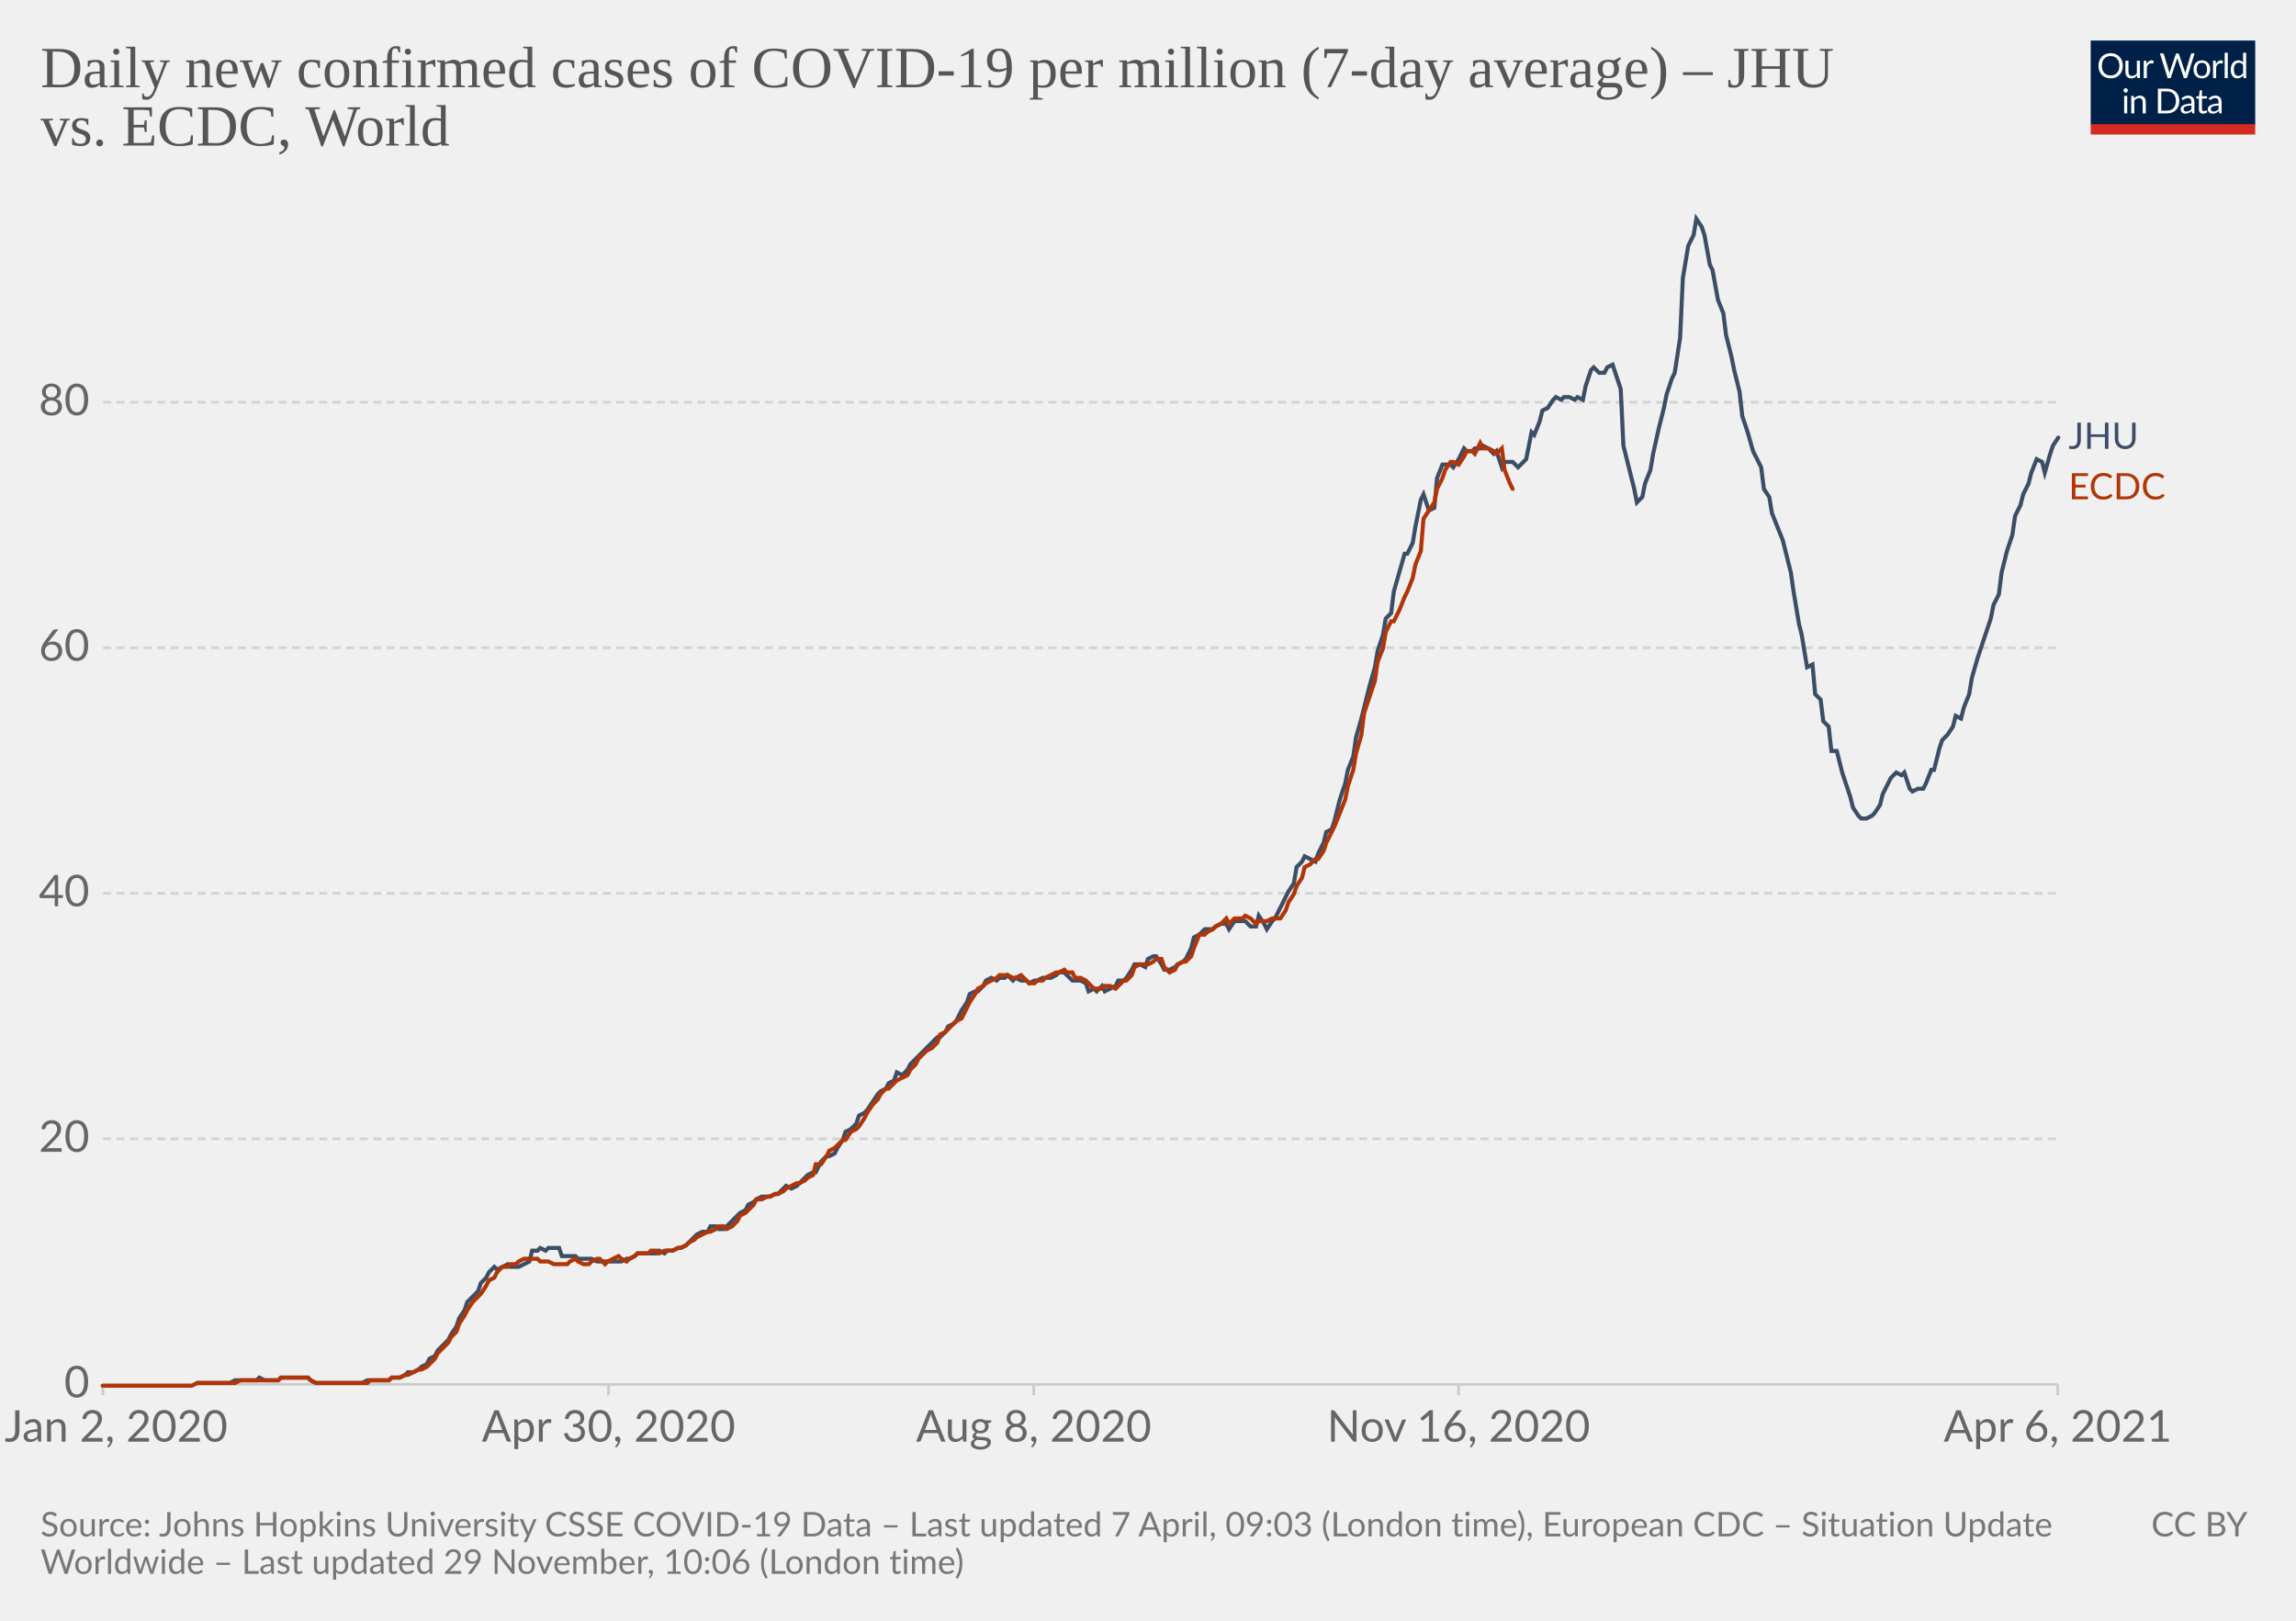
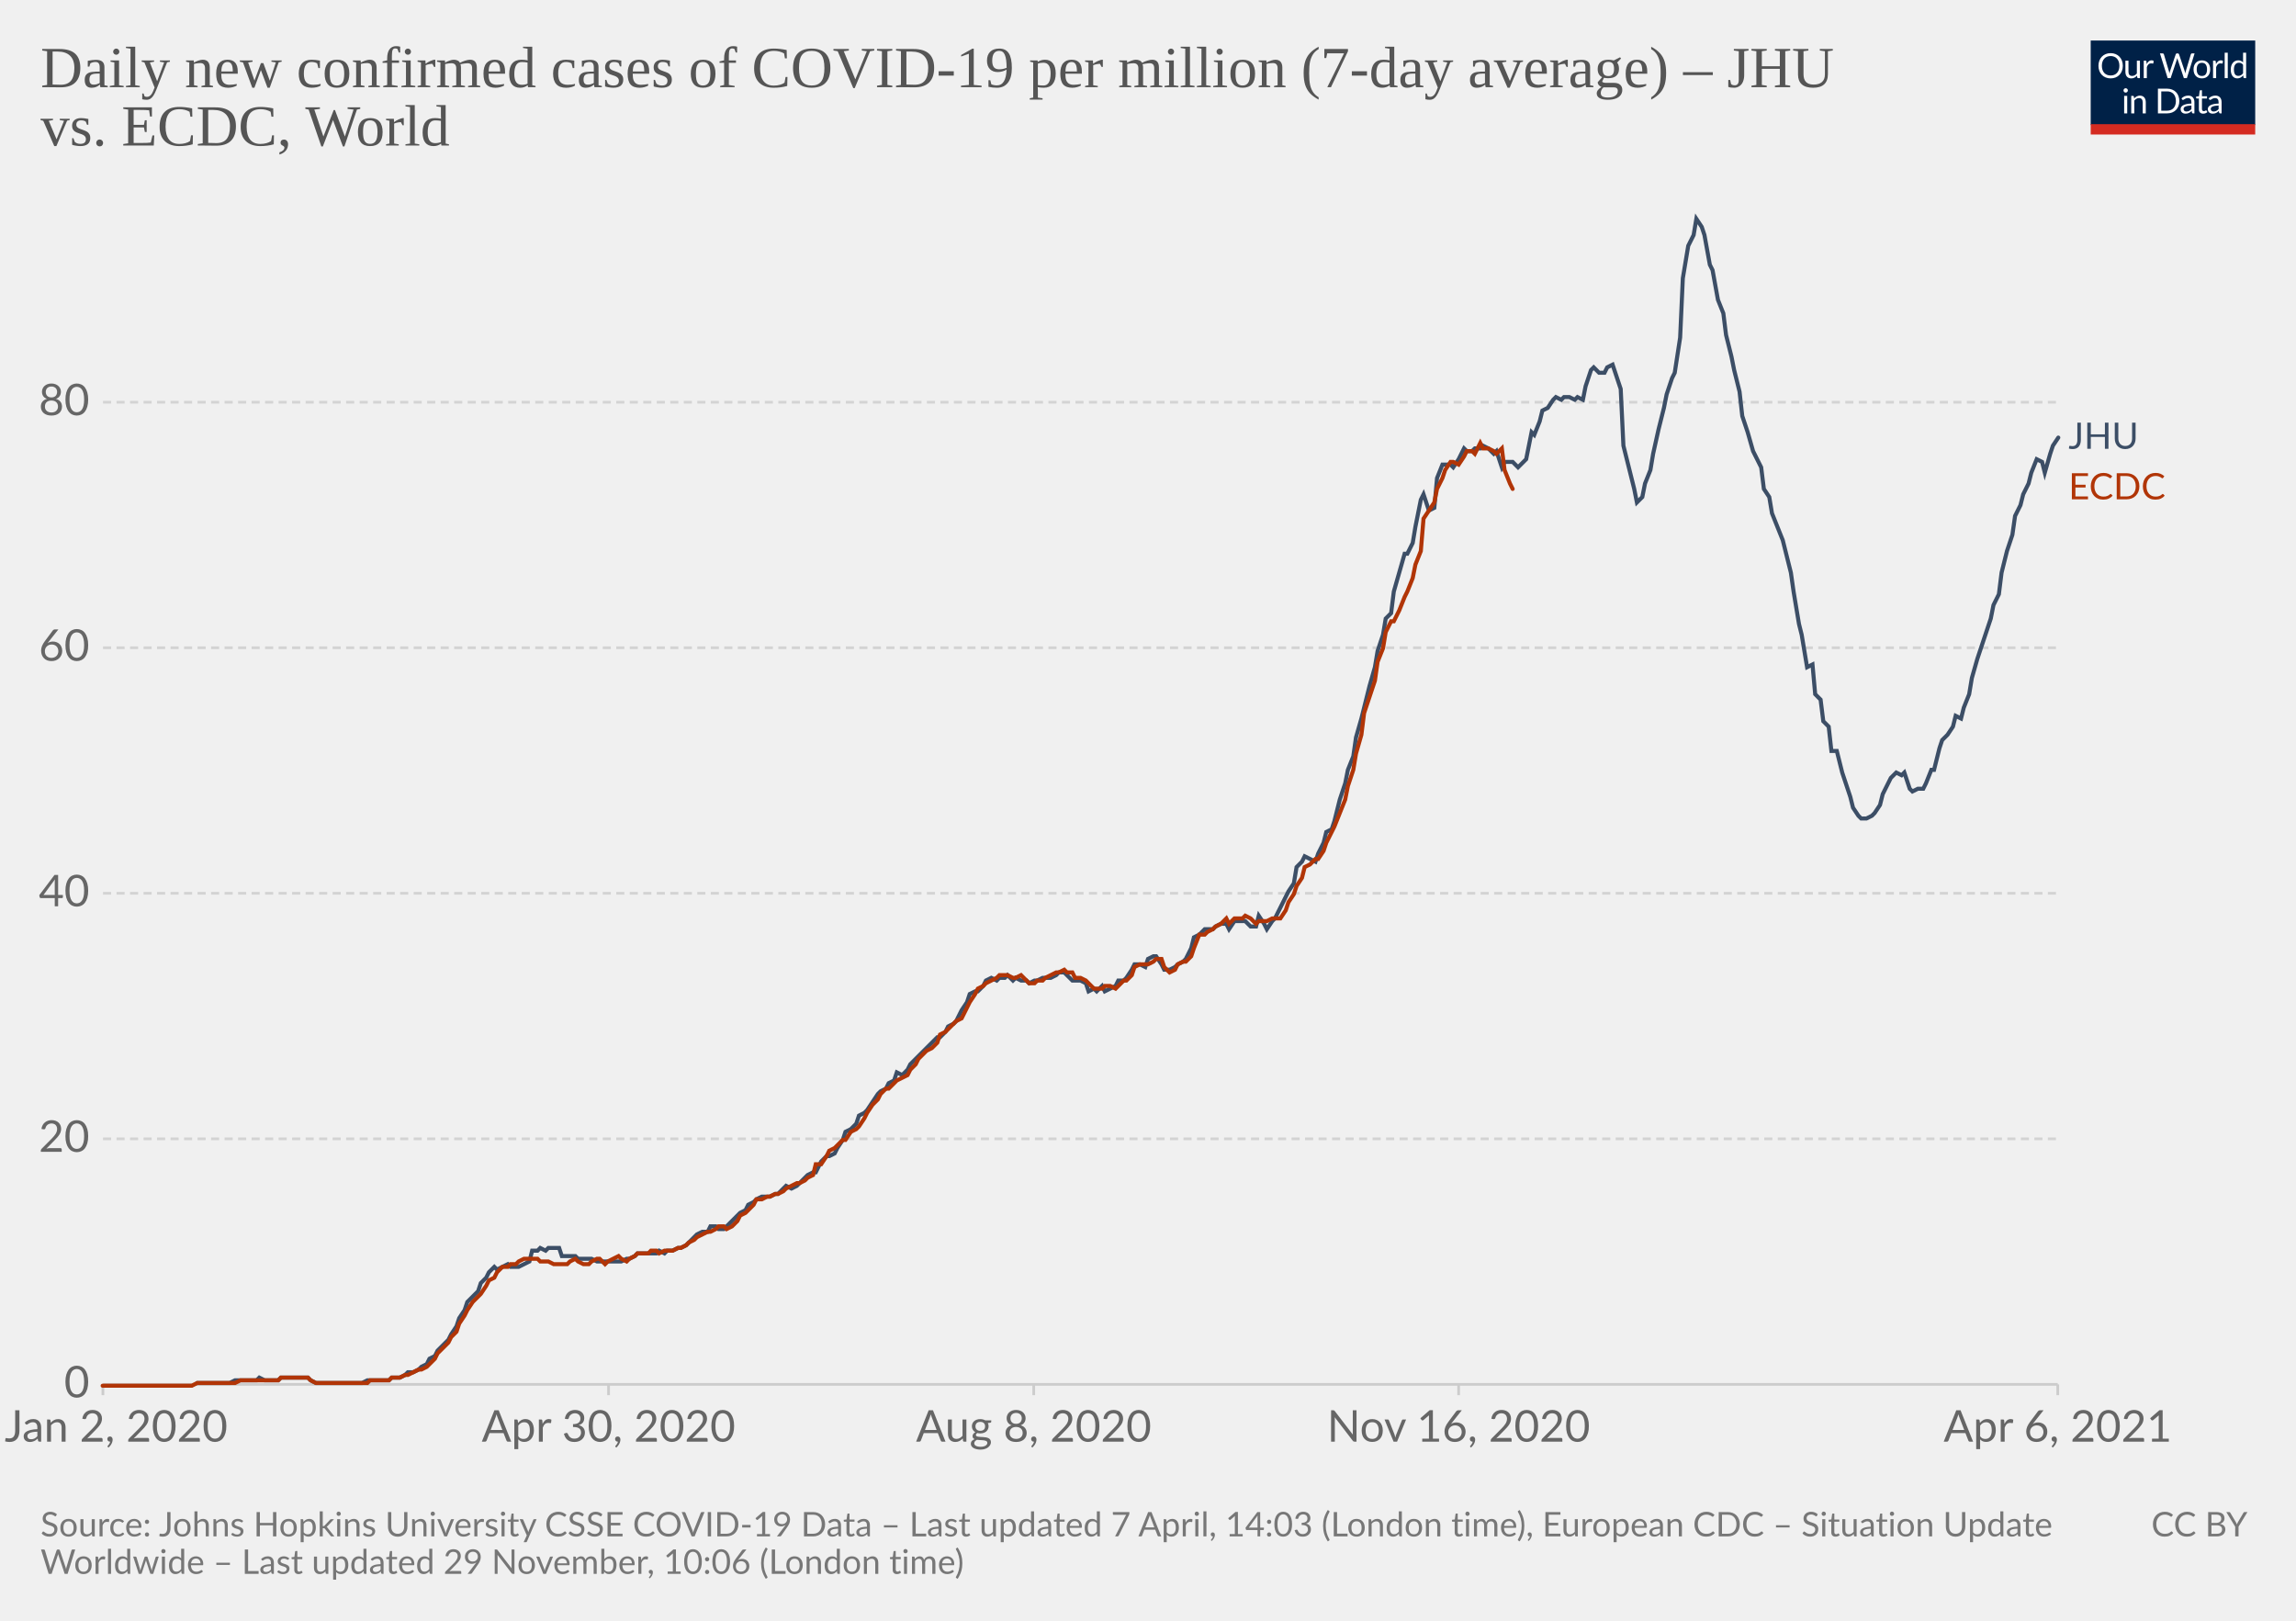
<svg xmlns="http://www.w3.org/2000/svg" version="1.1" style="background-color:#fff;-webkit-font-smoothing:antialiased" width="850" height="600" viewBox="0 0 850 600" font-family="Lato,'Helvetica Neue',Helvetica,Arial,sans-serif" font-size="18" text-rendering="optimizeLegibility">
  <g class="HeaderView">
    <g transform="matrix(.29 0 0 .29 774 15)">
      <svg className="owidLog" width="210" height="120" viewBox="0 0 210 120" fill="none">
        <g clip-path="url(#clip0)">
          <path d="M0 0h210v107.89H0V0z" fill="#002147" />
          <path d="M40.98 32.25c0 2.36-.38 4.53-1.12 6.51a14.26 14.26 0 01-8.1 8.4c-1.9.78-4.02 1.17-6.34 1.17a16.6 16.6 0 01-6.33-1.17 14.31 14.31 0 01-8.08-8.4 18.29 18.29 0 01-1.12-6.51c0-2.36.38-4.53 1.12-6.5.75-1.97 1.8-3.67 3.17-5.1a14.32 14.32 0 014.9-3.34c1.92-.8 4.03-1.19 6.34-1.19 2.32 0 4.43.4 6.34 1.19 1.92.8 3.56 1.9 4.93 3.34a14.87 14.87 0 013.17 5.1 18.1 18.1 0 011.12 6.5zm-4.38 0c0-1.94-.26-3.68-.8-5.22a10.91 10.91 0 00-2.24-3.89 9.68 9.68 0 00-3.52-2.46 11.95 11.95 0 00-4.62-.86c-1.68 0-3.21.28-4.6.86a9.88 9.88 0 00-3.54 2.46 10.91 10.91 0 00-2.24 3.9c-.53 1.53-.8 3.27-.8 5.2 0 1.94.27 3.68.8 5.22a11.17 11.17 0 002.24 3.9 10.01 10.01 0 003.55 2.44c1.38.56 2.9.83 4.6.83s3.24-.27 4.61-.83a9.8 9.8 0 003.52-2.44 11.17 11.17 0 002.25-3.9c.53-1.54.8-3.28.8-5.21zm26.22-6.54V48H60.5c-.56 0-.9-.27-1.05-.81l-.31-2.4a12.45 12.45 0 01-3.26 2.6c-1.2.64-2.58.96-4.13.96-1.22 0-2.3-.2-3.24-.6a6.52 6.52 0 01-2.33-1.7 7.37 7.37 0 01-1.43-2.67c-.3-1.04-.46-2.2-.46-3.45V25.7h3.91v14.22c0 1.68.38 2.99 1.15 3.91.77.93 1.96 1.39 3.54 1.39 1.16 0 2.24-.27 3.23-.82a10.42 10.42 0 002.8-2.28V25.7h3.91zm8.61 4.47a9.94 9.94 0 012.6-3.56 5.64 5.64 0 013.76-1.3c.47 0 .92.05 1.34.15.44.1.83.27 1.17.49l-.3 2.92c-.09.37-.3.55-.66.55-.2 0-.5-.04-.9-.13a6.21 6.21 0 00-3.24.18 4.23 4.23 0 00-1.47.92c-.42.4-.81.9-1.17 1.5-.33.58-.64 1.26-.92 2.02V48H67.7V25.71h2.25c.42 0 .72.08.88.25.16.16.27.44.33.83l.26 3.39zm61.16-13.7L122.75 48h-3.82l-7.99-24.05a21.95 21.95 0 01-.42-1.58 38.36 38.36 0 01-.44 1.58L102.05 48h-3.83L88.4 16.47h3.54c.38 0 .7.1.95.29.26.2.43.43.5.73l6.52 21.9.28 1.28.29 1.46.3-1.46.38-1.27 7.41-21.91c.1-.25.26-.48.51-.69.27-.22.58-.33.95-.33h1.23c.38 0 .69.1.92.29a1.77 1.77 0 01.53.73l7.4 21.9a28.4 28.4 0 01.68 2.62 29.52 29.52 0 01.52-2.61l6.54-21.91a1.31 1.31 0 01.48-.7c.27-.21.58-.32.95-.32h3.32zm9.35 8.88c1.63 0 3.1.27 4.4.82a9.43 9.43 0 015.46 5.94c.5 1.4.74 2.98.74 4.73 0 1.76-.25 3.34-.74 4.75a9.43 9.43 0 01-5.46 5.92c-1.3.52-2.77.79-4.4.79-1.64 0-3.12-.27-4.44-.8a9.42 9.42 0 01-3.35-2.3c-.92-1-1.63-2.2-2.13-3.61-.49-1.41-.73-3-.73-4.75s.24-3.33.73-4.73c.5-1.43 1.2-2.64 2.13-3.63a9.4 9.4 0 013.35-2.31c1.32-.55 2.8-.82 4.44-.82zm0 19.89c2.2 0 3.84-.73 4.93-2.2 1.08-1.48 1.63-3.54 1.63-6.18 0-2.66-.55-4.72-1.63-6.2-1.09-1.49-2.73-2.23-4.93-2.23-1.12 0-2.09.2-2.93.57a5.71 5.71 0 00-2.06 1.65 7.5 7.5 0 00-1.24 2.67c-.26 1.04-.4 2.22-.4 3.54 0 2.64.55 4.7 1.64 6.18 1.1 1.47 2.76 2.2 4.99 2.2zm17.97-15.07a9.94 9.94 0 012.6-3.56 5.64 5.64 0 013.76-1.3c.47 0 .91.05 1.34.15.44.1.83.27 1.16.49l-.28 2.92c-.09.37-.31.55-.66.55-.2 0-.5-.04-.9-.13a6.2 6.2 0 00-3.24.18 4.23 4.23 0 00-1.47.92c-.43.4-.82.9-1.17 1.5a13.1 13.1 0 00-.92 2.02V48h-3.94V25.71h2.24c.43 0 .72.08.88.25.17.16.28.44.33.83l.27 3.39zm15.04-14.59V48h-3.92V15.6h3.92zm19.55 15.43a6.22 6.22 0 00-2.38-2.05 6.7 6.7 0 00-2.86-.6c-2.07 0-3.66.75-4.77 2.23-1.12 1.48-1.68 3.6-1.68 6.33 0 1.46.13 2.7.38 3.74a7.29 7.29 0 001.1 2.56 4.35 4.35 0 001.78 1.45c.7.3 1.5.46 2.4.46 1.29 0 2.41-.3 3.36-.88a9.6 9.6 0 002.67-2.49V31.02zm3.91-15.43V48h-2.33c-.56 0-.9-.27-1.06-.81l-.35-2.71a12.13 12.13 0 01-3.25 2.77 8.28 8.28 0 01-4.23 1.06 7.31 7.31 0 01-6.14-2.9c-.73-.96-1.3-2.15-1.69-3.57a18.35 18.35 0 01.07-9.48 11.29 11.29 0 011.89-3.7 8.7 8.7 0 017.06-3.34 7.96 7.96 0 016.12 2.62V15.59h3.91zM46.61 70.71V93H42.7V70.71h3.91zm.84-7c0 .39-.08.75-.24 1.09a2.81 2.81 0 01-1.52 1.47 2.67 2.67 0 01-2.16 0 2.9 2.9 0 01-1.45-1.47 2.67 2.67 0 010-2.16c.15-.35.35-.65.6-.9.25-.27.53-.47.85-.62a2.67 2.67 0 012.16 0c.35.15.65.35.9.62.27.25.47.55.62.9.16.34.24.7.24 1.08zm7.97 10.24c.49-.54 1-1.04 1.54-1.48a9.85 9.85 0 013.66-1.84 8.96 8.96 0 015.43.35c.94.4 1.72.97 2.33 1.71a7.36 7.36 0 011.43 2.67c.32 1.04.49 2.19.49 3.45V93h-3.94V78.81c0-1.69-.4-3-1.17-3.92-.76-.93-1.93-1.4-3.5-1.4a6.6 6.6 0 00-3.25.83c-1 .56-1.92 1.31-2.77 2.27V93h-3.94V70.71h2.35c.56 0 .9.28 1.04.82l.3 2.42zm57.7 3.3c0 2.36-.37 4.5-1.11 6.44a14.3 14.3 0 01-3.17 4.98 14.1 14.1 0 01-4.93 3.2c-1.9.76-4.02 1.13-6.33 1.13H85.8V61.47h11.77c2.31 0 4.42.39 6.33 1.15a13.8 13.8 0 018.1 8.18 17.75 17.75 0 011.12 6.45zm-4.37 0c0-1.94-.26-3.67-.8-5.2a10.94 10.94 0 00-2.23-3.87 9.57 9.57 0 00-3.53-2.42 12.23 12.23 0 00-4.61-.83h-7.5v24.62h7.5c1.7 0 3.24-.28 4.61-.84a9.7 9.7 0 003.53-2.4 10.94 10.94 0 002.24-3.87c.53-1.53.8-3.26.8-5.2zm19.8 5.72c-1.8.06-3.34.2-4.62.44-1.26.22-2.3.51-3.1.88-.8.36-1.37.8-1.74 1.3-.35.5-.53 1.05-.53 1.67 0 .58.1 1.1.3 1.52a3 3 0 00.76 1.05c.34.27.73.46 1.17.6a6.13 6.13 0 001.45.17 7.28 7.28 0 003.5-.81 11.95 11.95 0 002.82-2.2v-4.62zm-12.65-9.11a12.73 12.73 0 013.98-2.66c1.43-.59 3-.88 4.73-.88 1.25 0 2.36.2 3.33.61a6.81 6.81 0 013.94 4.38c.33 1.04.5 2.19.5 3.43V93h-1.74a1.8 1.8 0 01-.88-.18c-.2-.13-.36-.38-.48-.74l-.44-2.12-1.72 1.46a9.48 9.48 0 01-3.74 1.7c-.69.15-1.46.23-2.3.23-.87 0-1.69-.12-2.45-.35a5.34 5.34 0 01-3.34-2.93 6.64 6.64 0 01-.49-2.64c0-.88.25-1.72.73-2.53a6.33 6.33 0 012.35-2.17c1.09-.63 2.5-1.15 4.25-1.54 1.75-.41 3.89-.65 6.42-.7v-1.75c0-1.73-.37-3.03-1.12-3.91-.75-.9-1.84-1.34-3.28-1.34-.97 0-1.78.12-2.44.37-.64.23-1.2.5-1.7.81l-1.23.82c-.33.23-.67.35-1 .35-.27 0-.5-.07-.69-.2a2.1 2.1 0 01-.48-.53l-.7-1.25zm27.67 19.5c-1.76 0-3.12-.5-4.07-1.48-.94-.98-1.41-2.4-1.41-4.25V74h-2.68a.9.9 0 01-.6-.2c-.16-.14-.24-.36-.24-.66v-1.56l3.65-.46.9-6.89a.9.9 0 01.29-.52.88.88 0 01.62-.22H142v7.67h6.44V74H142v13.38c0 .94.22 1.63.68 2.09.45.45 1.04.68 1.76.68a3.21 3.21 0 001.85-.53l.55-.35c.16-.12.3-.18.41-.18.2 0 .4.13.55.38l1.15 1.87a7.45 7.45 0 01-2.44 1.5 8.53 8.53 0 01-2.95.52zm19.68-10.4c-1.8.07-3.34.21-4.62.45-1.26.22-2.3.51-3.1.88-.8.36-1.37.8-1.74 1.3-.35.5-.53 1.05-.53 1.67 0 .58.1 1.1.3 1.52a2.9 2.9 0 00.76 1.05c.34.27.73.46 1.17.6a6.13 6.13 0 001.45.17 7.3 7.3 0 003.5-.81 12.04 12.04 0 002.82-2.2v-4.62zm-12.65-9.1a12.72 12.72 0 013.99-2.66c1.42-.59 3-.88 4.72-.88 1.25 0 2.36.2 3.33.61a6.81 6.81 0 013.94 4.38c.33 1.04.5 2.19.5 3.43V93h-1.74a1.8 1.8 0 01-.88-.18c-.2-.13-.36-.38-.48-.74l-.44-2.12-1.72 1.46a9.48 9.48 0 01-3.74 1.7c-.69.15-1.46.23-2.3.23-.87 0-1.69-.12-2.45-.35a5.33 5.33 0 01-3.34-2.93 6.62 6.62 0 01-.49-2.64c0-.88.25-1.72.73-2.53a6.33 6.33 0 012.35-2.17c1.09-.63 2.5-1.15 4.25-1.54a31.2 31.2 0 016.42-.7v-1.75c0-1.73-.37-3.03-1.12-3.91-.75-.9-1.84-1.34-3.28-1.34-.97 0-1.78.12-2.44.37-.64.23-1.2.5-1.7.81l-1.22.82c-.34.23-.68.35-1.02.35-.26 0-.49-.07-.68-.2a1.88 1.88 0 01-.48-.53l-.7-1.25zM40.98 32.25c0 2.36-.38 4.53-1.12 6.51a14.26 14.26 0 01-8.1 8.4c-1.9.78-4.02 1.17-6.34 1.17a16.6 16.6 0 01-6.33-1.17 14.31 14.31 0 01-8.08-8.4 18.29 18.29 0 01-1.12-6.51c0-2.36.38-4.53 1.12-6.5.75-1.97 1.8-3.67 3.17-5.1a14.32 14.32 0 014.9-3.34c1.92-.8 4.03-1.19 6.34-1.19 2.32 0 4.43.4 6.34 1.19 1.92.8 3.56 1.9 4.93 3.34a14.87 14.87 0 013.17 5.1 18.1 18.1 0 011.12 6.5zm-4.38 0c0-1.94-.26-3.68-.8-5.22a10.91 10.91 0 00-2.24-3.89 9.68 9.68 0 00-3.52-2.46 11.95 11.95 0 00-4.62-.86c-1.68 0-3.21.28-4.6.86a9.88 9.88 0 00-3.54 2.46 10.91 10.91 0 00-2.24 3.9c-.53 1.53-.8 3.27-.8 5.2 0 1.94.27 3.68.8 5.22a11.17 11.17 0 002.24 3.9 10.01 10.01 0 003.55 2.44c1.38.56 2.9.83 4.6.83s3.24-.27 4.61-.83a9.8 9.8 0 003.52-2.44 11.17 11.17 0 002.25-3.9c.53-1.54.8-3.28.8-5.21zm26.22-6.54V48H60.5c-.56 0-.9-.27-1.05-.81l-.31-2.4a12.45 12.45 0 01-3.26 2.6c-1.2.64-2.58.96-4.13.96-1.22 0-2.3-.2-3.24-.6a6.52 6.52 0 01-2.33-1.7 7.37 7.37 0 01-1.43-2.67c-.3-1.04-.46-2.2-.46-3.45V25.7h3.91v14.22c0 1.68.38 2.99 1.15 3.91.77.93 1.96 1.39 3.54 1.39 1.16 0 2.24-.27 3.23-.82a10.42 10.42 0 002.8-2.28V25.7h3.91zm8.61 4.47a9.94 9.94 0 012.6-3.56 5.64 5.64 0 013.76-1.3c.47 0 .92.05 1.34.15.44.1.83.27 1.17.49l-.3 2.92c-.09.37-.3.55-.66.55-.2 0-.5-.04-.9-.13a6.21 6.21 0 00-3.24.18 4.23 4.23 0 00-1.47.92c-.42.4-.81.9-1.17 1.5-.33.58-.64 1.26-.92 2.02V48H67.7V25.71h2.25c.42 0 .72.08.88.25.16.16.27.44.33.83l.26 3.39zm61.16-13.7L122.75 48h-3.82l-7.99-24.05a21.95 21.95 0 01-.42-1.58 38.36 38.36 0 01-.44 1.58L102.05 48h-3.83L88.4 16.47h3.54c.38 0 .7.1.95.29.26.2.43.43.5.73l6.52 21.9.28 1.28.29 1.46.3-1.46.38-1.27 7.41-21.91c.1-.25.26-.48.51-.69.27-.22.58-.33.95-.33h1.23c.38 0 .69.1.92.29a1.77 1.77 0 01.53.73l7.4 21.9a28.4 28.4 0 01.68 2.62 29.52 29.52 0 01.52-2.61l6.54-21.91a1.31 1.31 0 01.48-.7c.27-.21.58-.32.95-.32h3.32zm9.35 8.88c1.63 0 3.1.27 4.4.82a9.43 9.43 0 015.46 5.94c.5 1.4.74 2.98.74 4.73 0 1.76-.25 3.34-.74 4.75a9.43 9.43 0 01-5.46 5.92c-1.3.52-2.77.79-4.4.79-1.64 0-3.12-.27-4.44-.8a9.42 9.42 0 01-3.35-2.3c-.92-1-1.63-2.2-2.13-3.61-.49-1.41-.73-3-.73-4.75s.24-3.33.73-4.73c.5-1.43 1.2-2.64 2.13-3.63a9.4 9.4 0 013.35-2.31c1.32-.55 2.8-.82 4.44-.82zm0 19.89c2.2 0 3.84-.73 4.93-2.2 1.08-1.48 1.63-3.54 1.63-6.18 0-2.66-.55-4.72-1.63-6.2-1.09-1.49-2.73-2.23-4.93-2.23-1.12 0-2.09.2-2.93.57a5.71 5.71 0 00-2.06 1.65 7.5 7.5 0 00-1.24 2.67c-.26 1.04-.4 2.22-.4 3.54 0 2.64.55 4.7 1.64 6.18 1.1 1.47 2.76 2.2 4.99 2.2zm17.97-15.07a9.94 9.94 0 012.6-3.56 5.64 5.64 0 013.76-1.3c.47 0 .91.05 1.34.15.44.1.83.27 1.16.49l-.28 2.92c-.09.37-.31.55-.66.55-.2 0-.5-.04-.9-.13a6.2 6.2 0 00-3.24.18 4.23 4.23 0 00-1.47.92c-.43.4-.82.9-1.17 1.5a13.1 13.1 0 00-.92 2.02V48h-3.94V25.71h2.24c.43 0 .72.08.88.25.17.16.28.44.33.83l.27 3.39zm15.04-14.59V48h-3.92V15.6h3.92zm19.55 15.43a6.22 6.22 0 00-2.38-2.05 6.7 6.7 0 00-2.86-.6c-2.07 0-3.66.75-4.77 2.23-1.12 1.48-1.68 3.6-1.68 6.33 0 1.46.13 2.7.38 3.74a7.29 7.29 0 001.1 2.56 4.35 4.35 0 001.78 1.45c.7.3 1.5.46 2.4.46 1.29 0 2.41-.3 3.36-.88a9.6 9.6 0 002.67-2.49V31.02zm3.91-15.43V48h-2.33c-.56 0-.9-.27-1.06-.81l-.35-2.71a12.13 12.13 0 01-3.25 2.77 8.28 8.28 0 01-4.23 1.06 7.31 7.31 0 01-6.14-2.9c-.73-.96-1.3-2.15-1.69-3.57a18.35 18.35 0 01.07-9.48 11.29 11.29 0 011.89-3.7 8.7 8.7 0 017.06-3.34 7.96 7.96 0 016.12 2.62V15.59h3.91zM46.61 70.71V93H42.7V70.71h3.91zm.84-7c0 .39-.08.75-.24 1.09a2.81 2.81 0 01-1.52 1.47 2.67 2.67 0 01-2.16 0 2.9 2.9 0 01-1.45-1.47 2.67 2.67 0 010-2.16c.15-.35.35-.65.6-.9.25-.27.53-.47.85-.62a2.67 2.67 0 012.16 0c.35.15.65.35.9.62.27.25.47.55.62.9.16.34.24.7.24 1.08zm7.97 10.24c.49-.54 1-1.04 1.54-1.48a9.85 9.85 0 013.66-1.84 8.96 8.96 0 015.43.35c.94.4 1.72.97 2.33 1.71a7.36 7.36 0 011.43 2.67c.32 1.04.49 2.19.49 3.45V93h-3.94V78.81c0-1.69-.4-3-1.17-3.92-.76-.93-1.93-1.4-3.5-1.4a6.6 6.6 0 00-3.25.83c-1 .56-1.92 1.31-2.77 2.27V93h-3.94V70.71h2.35c.56 0 .9.28 1.04.82l.3 2.42zm57.7 3.3c0 2.36-.37 4.5-1.11 6.44a14.3 14.3 0 01-3.17 4.98 14.1 14.1 0 01-4.93 3.2c-1.9.76-4.02 1.13-6.33 1.13H85.8V61.47h11.77c2.31 0 4.42.39 6.33 1.15a13.8 13.8 0 018.1 8.18 17.75 17.75 0 011.12 6.45zm-4.37 0c0-1.94-.26-3.67-.8-5.2a10.94 10.94 0 00-2.23-3.87 9.57 9.57 0 00-3.53-2.42 12.23 12.23 0 00-4.61-.83h-7.5v24.62h7.5c1.7 0 3.24-.28 4.61-.84a9.7 9.7 0 003.53-2.4 10.94 10.94 0 002.24-3.87c.53-1.53.8-3.26.8-5.2zm19.8 5.72c-1.8.06-3.34.2-4.62.44-1.26.22-2.3.51-3.1.88-.8.36-1.37.8-1.74 1.3-.35.5-.53 1.05-.53 1.67 0 .58.1 1.1.3 1.52a3 3 0 00.76 1.05c.34.27.73.46 1.17.6a6.13 6.13 0 001.45.17 7.28 7.28 0 003.5-.81 11.95 11.95 0 002.82-2.2v-4.62zm-12.65-9.11a12.73 12.73 0 013.98-2.66c1.43-.59 3-.88 4.73-.88 1.25 0 2.36.2 3.33.61a6.81 6.81 0 013.94 4.38c.33 1.04.5 2.19.5 3.43V93h-1.74a1.8 1.8 0 01-.88-.18c-.2-.13-.36-.38-.48-.74l-.44-2.12-1.72 1.46a9.48 9.48 0 01-3.74 1.7c-.69.15-1.46.23-2.3.23-.87 0-1.69-.12-2.45-.35a5.34 5.34 0 01-3.34-2.93 6.64 6.64 0 01-.49-2.64c0-.88.25-1.72.73-2.53a6.33 6.33 0 012.35-2.17c1.09-.63 2.5-1.15 4.25-1.54 1.75-.41 3.89-.65 6.42-.7v-1.75c0-1.73-.37-3.03-1.12-3.91-.75-.9-1.84-1.34-3.28-1.34-.97 0-1.78.12-2.44.37-.64.23-1.2.5-1.7.81l-1.23.82c-.33.23-.67.35-1 .35-.27 0-.5-.07-.69-.2a2.1 2.1 0 01-.48-.53l-.7-1.25zm27.67 19.5c-1.76 0-3.12-.5-4.07-1.48-.94-.98-1.41-2.4-1.41-4.25V74h-2.68a.9.9 0 01-.6-.2c-.16-.14-.24-.36-.24-.66v-1.56l3.65-.46.9-6.89a.9.9 0 01.29-.52.88.88 0 01.62-.22H142v7.67h6.44V74H142v13.38c0 .94.22 1.63.68 2.09.45.45 1.04.68 1.76.68a3.21 3.21 0 001.85-.53l.55-.35c.16-.12.3-.18.41-.18.2 0 .4.13.55.38l1.15 1.87a7.45 7.45 0 01-2.44 1.5 8.53 8.53 0 01-2.95.52zm19.68-10.4c-1.8.07-3.34.21-4.62.45-1.26.22-2.3.51-3.1.88-.8.36-1.37.8-1.74 1.3-.35.5-.53 1.05-.53 1.67 0 .58.1 1.1.3 1.52a2.9 2.9 0 00.76 1.05c.34.27.73.46 1.17.6a6.13 6.13 0 001.45.17 7.3 7.3 0 003.5-.81 12.04 12.04 0 002.82-2.2v-4.62zm-12.65-9.1a12.72 12.72 0 013.99-2.66c1.42-.59 3-.88 4.72-.88 1.25 0 2.36.2 3.33.61a6.81 6.81 0 013.94 4.38c.33 1.04.5 2.19.5 3.43V93h-1.74a1.8 1.8 0 01-.88-.18c-.2-.13-.36-.38-.48-.74l-.44-2.12-1.72 1.46a9.48 9.48 0 01-3.74 1.7c-.69.15-1.46.23-2.3.23-.87 0-1.69-.12-2.45-.35a5.33 5.33 0 01-3.34-2.93 6.62 6.62 0 01-.49-2.64c0-.88.25-1.72.73-2.53a6.33 6.33 0 012.35-2.17c1.09-.63 2.5-1.15 4.25-1.54a31.2 31.2 0 016.42-.7v-1.75c0-1.73-.37-3.03-1.12-3.91-.75-.9-1.84-1.34-3.28-1.34-.97 0-1.78.12-2.44.37-.64.23-1.2.5-1.7.81l-1.22.82c-.34.23-.68.35-1.02.35-.26 0-.49-.07-.68-.2a1.88 1.88 0 01-.48-.53l-.7-1.25zM40.98 32.25c0 2.36-.38 4.53-1.12 6.51a14.26 14.26 0 01-8.1 8.4c-1.9.78-4.02 1.17-6.34 1.17a16.6 16.6 0 01-6.33-1.17 14.31 14.31 0 01-8.08-8.4 18.29 18.29 0 01-1.12-6.51c0-2.36.38-4.53 1.12-6.5.75-1.97 1.8-3.67 3.17-5.1a14.32 14.32 0 014.9-3.34c1.92-.8 4.03-1.19 6.34-1.19 2.32 0 4.43.4 6.34 1.19 1.92.8 3.56 1.9 4.93 3.34a14.87 14.87 0 013.17 5.1 18.1 18.1 0 011.12 6.5zm-4.38 0c0-1.94-.26-3.68-.8-5.22a10.91 10.91 0 00-2.24-3.89 9.68 9.68 0 00-3.52-2.46 11.95 11.95 0 00-4.62-.86c-1.68 0-3.21.28-4.6.86a9.88 9.88 0 00-3.54 2.46 10.91 10.91 0 00-2.24 3.9c-.53 1.53-.8 3.27-.8 5.2 0 1.94.27 3.68.8 5.22a11.17 11.17 0 002.24 3.9 10.01 10.01 0 003.55 2.44c1.38.56 2.9.83 4.6.83s3.24-.27 4.61-.83a9.8 9.8 0 003.52-2.44 11.17 11.17 0 002.25-3.9c.53-1.54.8-3.28.8-5.21zm26.22-6.54V48H60.5c-.56 0-.9-.27-1.05-.81l-.31-2.4a12.45 12.45 0 01-3.26 2.6c-1.2.64-2.58.96-4.13.96-1.22 0-2.3-.2-3.24-.6a6.52 6.52 0 01-2.33-1.7 7.37 7.37 0 01-1.43-2.67c-.3-1.04-.46-2.2-.46-3.45V25.7h3.91v14.22c0 1.68.38 2.99 1.15 3.91.77.93 1.96 1.39 3.54 1.39 1.16 0 2.24-.27 3.23-.82a10.42 10.42 0 002.8-2.28V25.7h3.91zm8.61 4.47a9.94 9.94 0 012.6-3.56 5.64 5.64 0 013.76-1.3c.47 0 .92.05 1.34.15.44.1.83.27 1.17.49l-.3 2.92c-.09.37-.3.55-.66.55-.2 0-.5-.04-.9-.13a6.21 6.21 0 00-3.24.18 4.23 4.23 0 00-1.47.92c-.42.4-.81.9-1.17 1.5-.33.58-.64 1.26-.92 2.02V48H67.7V25.71h2.25c.42 0 .72.08.88.25.16.16.27.44.33.83l.26 3.39zm61.16-13.7L122.75 48h-3.82l-7.99-24.05a21.95 21.95 0 01-.42-1.58 38.36 38.36 0 01-.44 1.58L102.05 48h-3.83L88.4 16.47h3.54c.38 0 .7.1.95.29.26.2.43.43.5.73l6.52 21.9.28 1.28.29 1.46.3-1.46.38-1.27 7.41-21.91c.1-.25.26-.48.51-.69.27-.22.58-.33.95-.33h1.23c.38 0 .69.1.92.29a1.77 1.77 0 01.53.73l7.4 21.9a28.4 28.4 0 01.68 2.62 29.52 29.52 0 01.52-2.61l6.54-21.91a1.31 1.31 0 01.48-.7c.27-.21.58-.32.95-.32h3.32zm9.35 8.88c1.63 0 3.1.27 4.4.82a9.43 9.43 0 015.46 5.94c.5 1.4.74 2.98.74 4.73 0 1.76-.25 3.34-.74 4.75a9.43 9.43 0 01-5.46 5.92c-1.3.52-2.77.79-4.4.79-1.64 0-3.12-.27-4.44-.8a9.42 9.42 0 01-3.35-2.3c-.92-1-1.63-2.2-2.13-3.61-.49-1.41-.73-3-.73-4.75s.24-3.33.73-4.73c.5-1.43 1.2-2.64 2.13-3.63a9.4 9.4 0 013.35-2.31c1.32-.55 2.8-.82 4.44-.82zm0 19.89c2.2 0 3.84-.73 4.93-2.2 1.08-1.48 1.63-3.54 1.63-6.18 0-2.66-.55-4.72-1.63-6.2-1.09-1.49-2.73-2.23-4.93-2.23-1.12 0-2.09.2-2.93.57a5.71 5.71 0 00-2.06 1.65 7.5 7.5 0 00-1.24 2.67c-.26 1.04-.4 2.22-.4 3.54 0 2.64.55 4.7 1.64 6.18 1.1 1.47 2.76 2.2 4.99 2.2zm17.97-15.07a9.94 9.94 0 012.6-3.56 5.64 5.64 0 013.76-1.3c.47 0 .91.05 1.34.15.44.1.83.27 1.16.49l-.28 2.92c-.09.37-.31.55-.66.55-.2 0-.5-.04-.9-.13a6.2 6.2 0 00-3.24.18 4.23 4.23 0 00-1.47.92c-.43.4-.82.9-1.17 1.5a13.1 13.1 0 00-.92 2.02V48h-3.94V25.71h2.24c.43 0 .72.08.88.25.17.16.28.44.33.83l.27 3.39zm15.04-14.59V48h-3.92V15.6h3.92zm19.55 15.43a6.22 6.22 0 00-2.38-2.05 6.7 6.7 0 00-2.86-.6c-2.07 0-3.66.75-4.77 2.23-1.12 1.48-1.68 3.6-1.68 6.33 0 1.46.13 2.7.38 3.74a7.29 7.29 0 001.1 2.56 4.35 4.35 0 001.78 1.45c.7.3 1.5.46 2.4.46 1.29 0 2.41-.3 3.36-.88a9.6 9.6 0 002.67-2.49V31.02zm3.91-15.43V48h-2.33c-.56 0-.9-.27-1.06-.81l-.35-2.71a12.13 12.13 0 01-3.25 2.77 8.28 8.28 0 01-4.23 1.06 7.31 7.31 0 01-6.14-2.9c-.73-.96-1.3-2.15-1.69-3.57a18.35 18.35 0 01.07-9.48 11.29 11.29 0 011.89-3.7 8.7 8.7 0 017.06-3.34 7.96 7.96 0 016.12 2.62V15.59h3.91zM46.61 70.71V93H42.7V70.71h3.91zm.84-7c0 .39-.08.75-.24 1.09a2.81 2.81 0 01-1.52 1.47 2.67 2.67 0 01-2.16 0 2.9 2.9 0 01-1.45-1.47 2.67 2.67 0 010-2.16c.15-.35.35-.65.6-.9.25-.27.53-.47.85-.62a2.67 2.67 0 012.16 0c.35.15.65.35.9.62.27.25.47.55.62.9.16.34.24.7.24 1.08zm7.97 10.24c.49-.54 1-1.04 1.54-1.48a9.85 9.85 0 013.66-1.84 8.96 8.96 0 015.43.35c.94.4 1.72.97 2.33 1.71a7.36 7.36 0 011.43 2.67c.32 1.04.49 2.19.49 3.45V93h-3.94V78.81c0-1.69-.4-3-1.17-3.92-.76-.93-1.93-1.4-3.5-1.4a6.6 6.6 0 00-3.25.83c-1 .56-1.92 1.31-2.77 2.27V93h-3.94V70.71h2.35c.56 0 .9.28 1.04.82l.3 2.42zm57.7 3.3c0 2.36-.37 4.5-1.11 6.44a14.3 14.3 0 01-3.17 4.98 14.1 14.1 0 01-4.93 3.2c-1.9.76-4.02 1.13-6.33 1.13H85.8V61.47h11.77c2.31 0 4.42.39 6.33 1.15a13.8 13.8 0 018.1 8.18 17.75 17.75 0 011.12 6.45zm-4.37 0c0-1.94-.26-3.67-.8-5.2a10.94 10.94 0 00-2.23-3.87 9.57 9.57 0 00-3.53-2.42 12.23 12.23 0 00-4.61-.83h-7.5v24.62h7.5c1.7 0 3.24-.28 4.61-.84a9.7 9.7 0 003.53-2.4 10.94 10.94 0 002.24-3.87c.53-1.53.8-3.26.8-5.2zm19.8 5.72c-1.8.06-3.34.2-4.62.44-1.26.22-2.3.51-3.1.88-.8.36-1.37.8-1.74 1.3-.35.5-.53 1.05-.53 1.67 0 .58.1 1.1.3 1.52a3 3 0 00.76 1.05c.34.27.73.46 1.17.6a6.13 6.13 0 001.45.17 7.28 7.28 0 003.5-.81 11.95 11.95 0 002.82-2.2v-4.62zm-12.65-9.11a12.73 12.73 0 013.98-2.66c1.43-.59 3-.88 4.73-.88 1.25 0 2.36.2 3.33.61a6.81 6.81 0 013.94 4.38c.33 1.04.5 2.19.5 3.43V93h-1.74a1.8 1.8 0 01-.88-.18c-.2-.13-.36-.38-.48-.74l-.44-2.12-1.72 1.46a9.48 9.48 0 01-3.74 1.7c-.69.15-1.46.23-2.3.23-.87 0-1.69-.12-2.45-.35a5.34 5.34 0 01-3.34-2.93 6.64 6.64 0 01-.49-2.64c0-.88.25-1.72.73-2.53a6.33 6.33 0 012.35-2.17c1.09-.63 2.5-1.15 4.25-1.54 1.75-.41 3.89-.65 6.42-.7v-1.75c0-1.73-.37-3.03-1.12-3.91-.75-.9-1.84-1.34-3.28-1.34-.97 0-1.78.12-2.44.37-.64.23-1.2.5-1.7.81l-1.23.82c-.33.23-.67.35-1 .35-.27 0-.5-.07-.69-.2a2.1 2.1 0 01-.48-.53l-.7-1.25zm27.67 19.5c-1.76 0-3.12-.5-4.07-1.48-.94-.98-1.41-2.4-1.41-4.25V74h-2.68a.9.9 0 01-.6-.2c-.16-.14-.24-.36-.24-.66v-1.56l3.65-.46.9-6.89a.9.9 0 01.29-.52.88.88 0 01.62-.22H142v7.67h6.44V74H142v13.38c0 .94.22 1.63.68 2.09.45.45 1.04.68 1.76.68a3.21 3.21 0 001.85-.53l.55-.35c.16-.12.3-.18.41-.18.2 0 .4.13.55.38l1.15 1.87a7.45 7.45 0 01-2.44 1.5 8.53 8.53 0 01-2.95.52zm19.68-10.4c-1.8.07-3.34.21-4.62.45-1.26.22-2.3.51-3.1.88-.8.36-1.37.8-1.74 1.3-.35.5-.53 1.05-.53 1.67 0 .58.1 1.1.3 1.52a2.9 2.9 0 00.76 1.05c.34.27.73.46 1.17.6a6.13 6.13 0 001.45.17 7.3 7.3 0 003.5-.81 12.04 12.04 0 002.82-2.2v-4.62zm-12.65-9.1a12.72 12.72 0 013.99-2.66c1.42-.59 3-.88 4.72-.88 1.25 0 2.36.2 3.33.61a6.81 6.81 0 013.94 4.38c.33 1.04.5 2.19.5 3.43V93h-1.74a1.8 1.8 0 01-.88-.18c-.2-.13-.36-.38-.48-.74l-.44-2.12-1.72 1.46a9.48 9.48 0 01-3.74 1.7c-.69.15-1.46.23-2.3.23-.87 0-1.69-.12-2.45-.35a5.33 5.33 0 01-3.34-2.93 6.62 6.62 0 01-.49-2.64c0-.88.25-1.72.73-2.53a6.33 6.33 0 012.35-2.17c1.09-.63 2.5-1.15 4.25-1.54a31.2 31.2 0 016.42-.7v-1.75c0-1.73-.37-3.03-1.12-3.91-.75-.9-1.84-1.34-3.28-1.34-.97 0-1.78.12-2.44.37-.64.23-1.2.5-1.7.81l-1.22.82c-.34.23-.68.35-1.02.35-.26 0-.49-.07-.68-.2a1.88 1.88 0 01-.48-.53l-.7-1.25z" fill="#fff" />
          <path fill="#D42B21" d="M0 106.79h210V120H0z" />
        </g>
        <defs>
          <clipPath id="clip0">
            <path fill="#fff" d="M0 0h210v120H0z" />
          </clipPath>
        </defs>
      </svg>
    </g>
    <a href="https://ourworldindata.org/grapher/daily-covid-cases-per-million-jhu-vs-ecdc?country=~OWID_WRL" target="_blank" rel="noopener" font-family="&quot;Playfair Display&quot;,Georgia,&quot;Times New Roman&quot;,serif">
      <text font-size="21.6" x="15" y="32.3" fill="#555">
        <tspan x="15" y="32.28">Daily new confirmed cases of COVID-19 per million (7-day average) – JHU</tspan>
        <tspan x="15" y="53.88">vs. ECDC, World</tspan>
      </text>
    </a>
  </g>
  <g class="LineChart">
    <defs>
      <clipPath id="a">
        <path d="M28.14 63.2h830v905h-830z" />
      </clipPath>
    </defs>
    <g class="DualAxisView">
      <g class="HorizontalAxis">
        <path stroke="#ccc" d="M38.1 512.5v4M225.3 512.5v4M382.7 512.5v4M540 512.5v4M761.8 512.5v4" />
        <text x="43" y="533.7" fill="#666" text-anchor="middle" font-size="16.2">Jan 2, 2020</text>
        <text x="225.3" y="533.7" fill="#666" text-anchor="middle" font-size="16.2">Apr 30, 2020</text>
        <text x="382.7" y="533.7" fill="#666" text-anchor="middle" font-size="16.2">Aug 8, 2020</text>
        <text x="540" y="533.7" fill="#666" text-anchor="middle" font-size="16.2">Nov 16, 2020</text>
        <text x="761.8" y="533.7" fill="#666" text-anchor="middle" font-size="16.2">Apr 6, 2021</text>
      </g>
      <g class="VerticalAxis" fill="#666" dominant-baseline="middle" text-anchor="end" font-size="16.2">
        <text x="33.14" y="512.5">0</text>
        <text x="33.14" y="421.6">20</text>
        <text x="33.14" y="330.7">40</text>
        <text x="33.14" y="239.8">60</text>
        <text x="33.14" y="148.9">80</text>
      </g>
      <g class="AxisGridLines horizontalLines">
        <path stroke="#ccc" d="M38.14 512.5h723.65" />
        <path stroke="#d3d3d3" stroke-dasharray="3,2" d="M38.14 421.6h723.65M38.14 330.7h723.65M38.14 239.8h723.65M38.14 148.9h723.65" />
      </g>
    </g>
    <g clip-path="url(#a)">
      <g class="LineLabels" cursor="default">
        <g class="legendMark">
          <text font-size="13.5" x="765.8" y="166.2" fill="#3C4E66">
            <tspan x="765.79" y="166.15">JHU</tspan>
          </text>
        </g>
        <g class="legendMark">
          <text font-size="13.5" x="765.8" y="184.9" fill="#B13507">
            <tspan x="765.79" y="184.85">ECDC</tspan>
          </text>
        </g>
      </g>
      <g class="Lines">
        <g>
          <path stroke-linecap="round" stroke="#ddd" d="M73 512h12l2-1h8l1-1 2 1h5l1-1h10l1 1 2 1h17l2-1h8l1-1h3l2-1 1-1h2l2-1 1-1 2-1 1-2 2-1 1-2 2-2 2-2 1-2 2-3 1-3 2-3 1-3 2-2 2-2 1-3 2-2 1-2 2-2 1 1 2-1 2-1 1 1h3l2-1 2-1 1-4h2l1-1 2 1 1-1h4l1 3h5l1 1h5l2 1h9l2-1h1l2-1 1-1h7l1-1 2 1 1-1h2l2-1h1l2-1 1-1 2-2 1-1 2-1h2l1-2h2l1 1h2l1-1 2-2 2-2 1-1 2-1 1-2 2-1 1-1 2-1h3l2-1h1l2-2 1-1 2 1 2-1 1-1 2-2 1-1 2-1h1l2-4 2-2h1l2-1 1-2 2-3 1-3 2-1 2-2 1-3 2-1 1-1 2-3 2-3 1-1 2-1 1-2 2-1 1-3 2 1 2-2 1-2 2-2 1-1 2-2 1-1 2-2 2-2h1l2-2 1-2 2-1 1-1 2-4 2-3 1-3 2-1h1l2-2 1-2 2-1 2 1 1-1h2l1-1 2 2 1-1 2 1h2l1 1 2-1h1l2-1h3l2-1 1-1h2l1 1 2 2h3l2 1 1 3 2-1 1 1 2-2 1 2 2-1 2-1 1-2h2l1-1 2-3 1-2h2l2 1 1-3 2-1h1l2 3 1 2h2l2-1 1-1 2-1 1-1 2-4 1-4 2-1 2-2h3l1-1 2-1h2l1 2 2-3h4l2 2h2l1-4 2 3 1 2 2-3 1-1 2-4 2-4 1-2 2-3 1-6 2-2 1-2 2 1 2 1 1-3 2-4 1-4 2-1 1-3 2-8 2-6 1-5 2-5 1-7 2-7 1-4 2-8 2-7 1-6 2-6 1-6 2-2 1-8 2-7 2-7h1l2-4 1-6 2-10 1-2 2 6 2-1 1-11 2-5h3l1 1 2-3 2-4 1 1h2l1-1h2l1-1 2 1 2 2 1-1 2 6 1-2h3l2 2 2-2 1-1 2-10 1 1 2-5 1-4 2-1 2-3 1-1 2 1 1-1h2l2 1 1-1 2 1 1-5 2-6 1-1 2 2h2l1-2 2-1 1 3 2 6 1 21 2 8 2 8 1 5 2-2 1-5 2-5 1-6 2-9 2-8 1-5 2-6 1-2 2-13 1-22 2-12 2-4 1-6 2 3 1 3 2 11 1 2 2 11 2 5 1 8 2 8 1 5 2 8 1 9 2 6 2 7 1 2 2 4 1 8 2 3 1 6 2 5 2 5 1 4 2 8 1 7 2 12 1 4 2 12 2-1 1 11 2 2 1 8 2 2 1 9h2l2 8 1 3 2 6 1 4 2 3 1 1h2l2-1 1-1 2-3 1-4 2-4 1-2 2-2 2 1 1-1 2 6 1 1 2-1h2l1-2 2-5h1l2-8 1-3 2-2 2-3 1-4 2 1 1-4 2-5 1-6 2-7 2-6 1-3 2-6 1-5 2-4 1-8 2-8 2-6 1-7 2-4 1-4 2-4 1-4 2-5 2 1 1 4 2-7 1-3 2-3" fill="none" stroke-width="1" />
        </g>
        <g>
          <path stroke-linecap="round" stroke="#ddd" d="M38 513h33l2-1h14l2-1h14l1-1h10l1 1 2 1h19l1-1h7l1-1h3l2-1h1l2-1 2-1h1l2-1 1-1 2-2 1-2 2-2 2-2 1-2 2-2 1-3 2-3 1-2 2-3 2-2 1-1 2-3 1-2 2-1 1-2 2-2h2l1-1h2l1-1 2-1h5l1 1h3l2 1h5l1-1 2-1 1 1 2 1h2l1-1 2-1h1l2 2 1-1 2-1 2-1 1 1 2 1 1-1 2-1 1-1h4l1-1h2l1 1 2-1h3l2-1h1l2-1 1-1 2-1 1-1 2-1 2-1h1l2-1 1-1h2l1 1 2-1 2-2 1-2 2-1 1-1 2-2 1-2h2l2-1h1l2-1h1l2-1 1-1 2-1 2-1h1l2-1 1-1 2-1 1-4h2l2-3 1-2 2-1 1-1 2-2h1l2-3 2-1 1-1 2-3 1-2 2-3 2-2 1-2 2-2h1l2-2 1-1 2-1 2-1 1-2 2-2 1-2 2-2 1-1 2-1 2-2 1-3 2-1 1-1 2-2 1-1 2-1 2-4 1-2 2-3 1-2 2-1 1-1 2-1 2-1 1-1h3l2 1h1l2-1 2 2 1 1h2l1-1h2l1-1 2-1 2-1h1l2-1 1 1h2l1 2h2l2 1 1 1 2 2h3l1-1h2l2 1 1-1 2-2h1l2-2 1-3 2-1h3l2-1 1-1h2l1 3 2 2 2-1 1-2 2-1h1l2-2 1-3 2-5h2l1-1 2-1 1-1 2-1 2-2 1 2 2-2h3l1-1 2 1 2 2 1-1h3l2-1h3l2-3 1-3 2-3 1-3 2-3 1-4 2-1 2-2h1l2-3 1-3 2-4 1-2 2-5 2-5 1-5 2-6 1-6 2-7 1-8 2-6 2-6 1-7 2-5 1-6 2-4h1l2-4 2-5 1-2 2-5 1-5 2-5 1-12 2-3 2-3 1-5 2-4 1-3 2-3h1l2 1 2-3 1-2h2l1 1 2-4 1 2h2l2 1 1 1 2-2 1 8 2 5 1 2" fill="none" stroke-width="1" />
        </g>
        <g>
          <path stroke="#3C4E66" stroke-linecap="round" d="M73 512h12l2-1h8l1-1 2 1h5l1-1h10l1 1 2 1h17l2-1h8l1-1h3l2-1 1-1h2l2-1 1-1 2-1 1-2 2-1 1-2 2-2 2-2 1-2 2-3 1-3 2-3 1-3 2-2 2-2 1-3 2-2 1-2 2-2 1 1 2-1 2-1 1 1h3l2-1 2-1 1-4h2l1-1 2 1 1-1h4l1 3h5l1 1h5l2 1h9l2-1h1l2-1 1-1h7l1-1 2 1 1-1h2l2-1h1l2-1 1-1 2-2 1-1 2-1h2l1-2h2l1 1h2l1-1 2-2 2-2 1-1 2-1 1-2 2-1 1-1 2-1h3l2-1h1l2-2 1-1 2 1 2-1 1-1 2-2 1-1 2-1h1l2-4 2-2h1l2-1 1-2 2-3 1-3 2-1 2-2 1-3 2-1 1-1 2-3 2-3 1-1 2-1 1-2 2-1 1-3 2 1 2-2 1-2 2-2 1-1 2-2 1-1 2-2 2-2h1l2-2 1-2 2-1 1-1 2-4 2-3 1-3 2-1h1l2-2 1-2 2-1 2 1 1-1h2l1-1 2 2 1-1 2 1h2l1 1 2-1h1l2-1h3l2-1 1-1h2l1 1 2 2h3l2 1 1 3 2-1 1 1 2-2 1 2 2-1 2-1 1-2h2l1-1 2-3 1-2h2l2 1 1-3 2-1h1l2 3 1 2h2l2-1 1-1 2-1 1-1 2-4 1-4 2-1 2-2h3l1-1 2-1h2l1 2 2-3h4l2 2h2l1-4 2 3 1 2 2-3 1-1 2-4 2-4 1-2 2-3 1-6 2-2 1-2 2 1 2 1 1-3 2-4 1-4 2-1 1-3 2-8 2-6 1-5 2-5 1-7 2-7 1-4 2-8 2-7 1-6 2-6 1-6 2-2 1-8 2-7 2-7h1l2-4 1-6 2-10 1-2 2 6 2-1 1-11 2-5h3l1 1 2-3 2-4 1 1h2l1-1h2l1-1 2 1 2 2 1-1 2 6 1-2h3l2 2 2-2 1-1 2-10 1 1 2-5 1-4 2-1 2-3 1-1 2 1 1-1h2l2 1 1-1 2 1 1-5 2-6 1-1 2 2h2l1-2 2-1 1 3 2 6 1 21 2 8 2 8 1 5 2-2 1-5 2-5 1-6 2-9 2-8 1-5 2-6 1-2 2-13 1-22 2-12 2-4 1-6 2 3 1 3 2 11 1 2 2 11 2 5 1 8 2 8 1 5 2 8 1 9 2 6 2 7 1 2 2 4 1 8 2 3 1 6 2 5 2 5 1 4 2 8 1 7 2 12 1 4 2 12 2-1 1 11 2 2 1 8 2 2 1 9h2l2 8 1 3 2 6 1 4 2 3 1 1h2l2-1 1-1 2-3 1-4 2-4 1-2 2-2 2 1 1-1 2 6 1 1 2-1h2l1-2 2-5h1l2-8 1-3 2-2 2-3 1-4 2 1 1-4 2-5 1-6 2-7 2-6 1-3 2-6 1-5 2-4 1-8 2-8 2-6 1-7 2-4 1-4 2-4 1-4 2-5 2 1 1 4 2-7 1-3 2-3" fill="none" stroke-width="1.5" />
        </g>
        <g>
          <path stroke="#B13507" stroke-linecap="round" d="M38 513h33l2-1h14l2-1h14l1-1h10l1 1 2 1h19l1-1h7l1-1h3l2-1h1l2-1 2-1h1l2-1 1-1 2-2 1-2 2-2 2-2 1-2 2-2 1-3 2-3 1-2 2-3 2-2 1-1 2-3 1-2 2-1 1-2 2-2h2l1-1h2l1-1 2-1h5l1 1h3l2 1h5l1-1 2-1 1 1 2 1h2l1-1 2-1h1l2 2 1-1 2-1 2-1 1 1 2 1 1-1 2-1 1-1h4l1-1h2l1 1 2-1h3l2-1h1l2-1 1-1 2-1 1-1 2-1 2-1h1l2-1 1-1h2l1 1 2-1 2-2 1-2 2-1 1-1 2-2 1-2h2l2-1h1l2-1h1l2-1 1-1 2-1 2-1h1l2-1 1-1 2-1 1-4h2l2-3 1-2 2-1 1-1 2-2h1l2-3 2-1 1-1 2-3 1-2 2-3 2-2 1-2 2-2h1l2-2 1-1 2-1 2-1 1-2 2-2 1-2 2-2 1-1 2-1 2-2 1-3 2-1 1-1 2-2 1-1 2-1 2-4 1-2 2-3 1-2 2-1 1-1 2-1 2-1 1-1h3l2 1h1l2-1 2 2 1 1h2l1-1h2l1-1 2-1 2-1h1l2-1 1 1h2l1 2h2l2 1 1 1 2 2h3l1-1h2l2 1 1-1 2-2h1l2-2 1-3 2-1h3l2-1 1-1h2l1 3 2 2 2-1 1-2 2-1h1l2-2 1-3 2-5h2l1-1 2-1 1-1 2-1 2-2 1 2 2-2h3l1-1 2 1 2 2 1-1h3l2-1h3l2-3 1-3 2-3 1-3 2-3 1-4 2-1 2-2h1l2-3 1-3 2-4 1-2 2-5 2-5 1-5 2-6 1-6 2-7 1-8 2-6 2-6 1-7 2-5 1-6 2-4h1l2-4 2-5 1-2 2-5 1-5 2-5 1-12 2-3 2-3 1-5 2-4 1-3 2-3h1l2 1 2-3 1-2h2l1 1 2-4 1 2h2l2 1 1 1 2-2 1 8 2 5 1 2" fill="none" stroke-width="1.5" />
        </g>
      </g>
    </g>
  </g>
  <g class="SourcesFooter" fill="#777">
    <g fill="#777">
      <text font-size="12.6" x="15" y="568.8">
-         <tspan x="15" y="568.78">Source: Johns Hopkins University CSSE COVID-19 Data – Last updated 7 April, 09:03 (London time), European CDC – Situation Update</tspan>
+         <tspan x="15" y="568.78">Source: Johns Hopkins University CSSE COVID-19 Data – Last updated 7 April, 14:03 (London time), European CDC – Situation Update</tspan>
        <tspan x="15" y="582.64">Worldwide – Last updated 29 November, 10:06 (London time)</tspan>
      </text>
    </g>
    <text font-size="12.6" x="796.4" y="568.8">
      <tspan x="796.44" y="568.78">
        <a class="cclogo" href="http://creativecommons.org/licenses/by/4.0/deed.en_US" target="_blank" fill="#777">CC BY</a>
      </tspan>
    </text>
  </g>
</svg>
